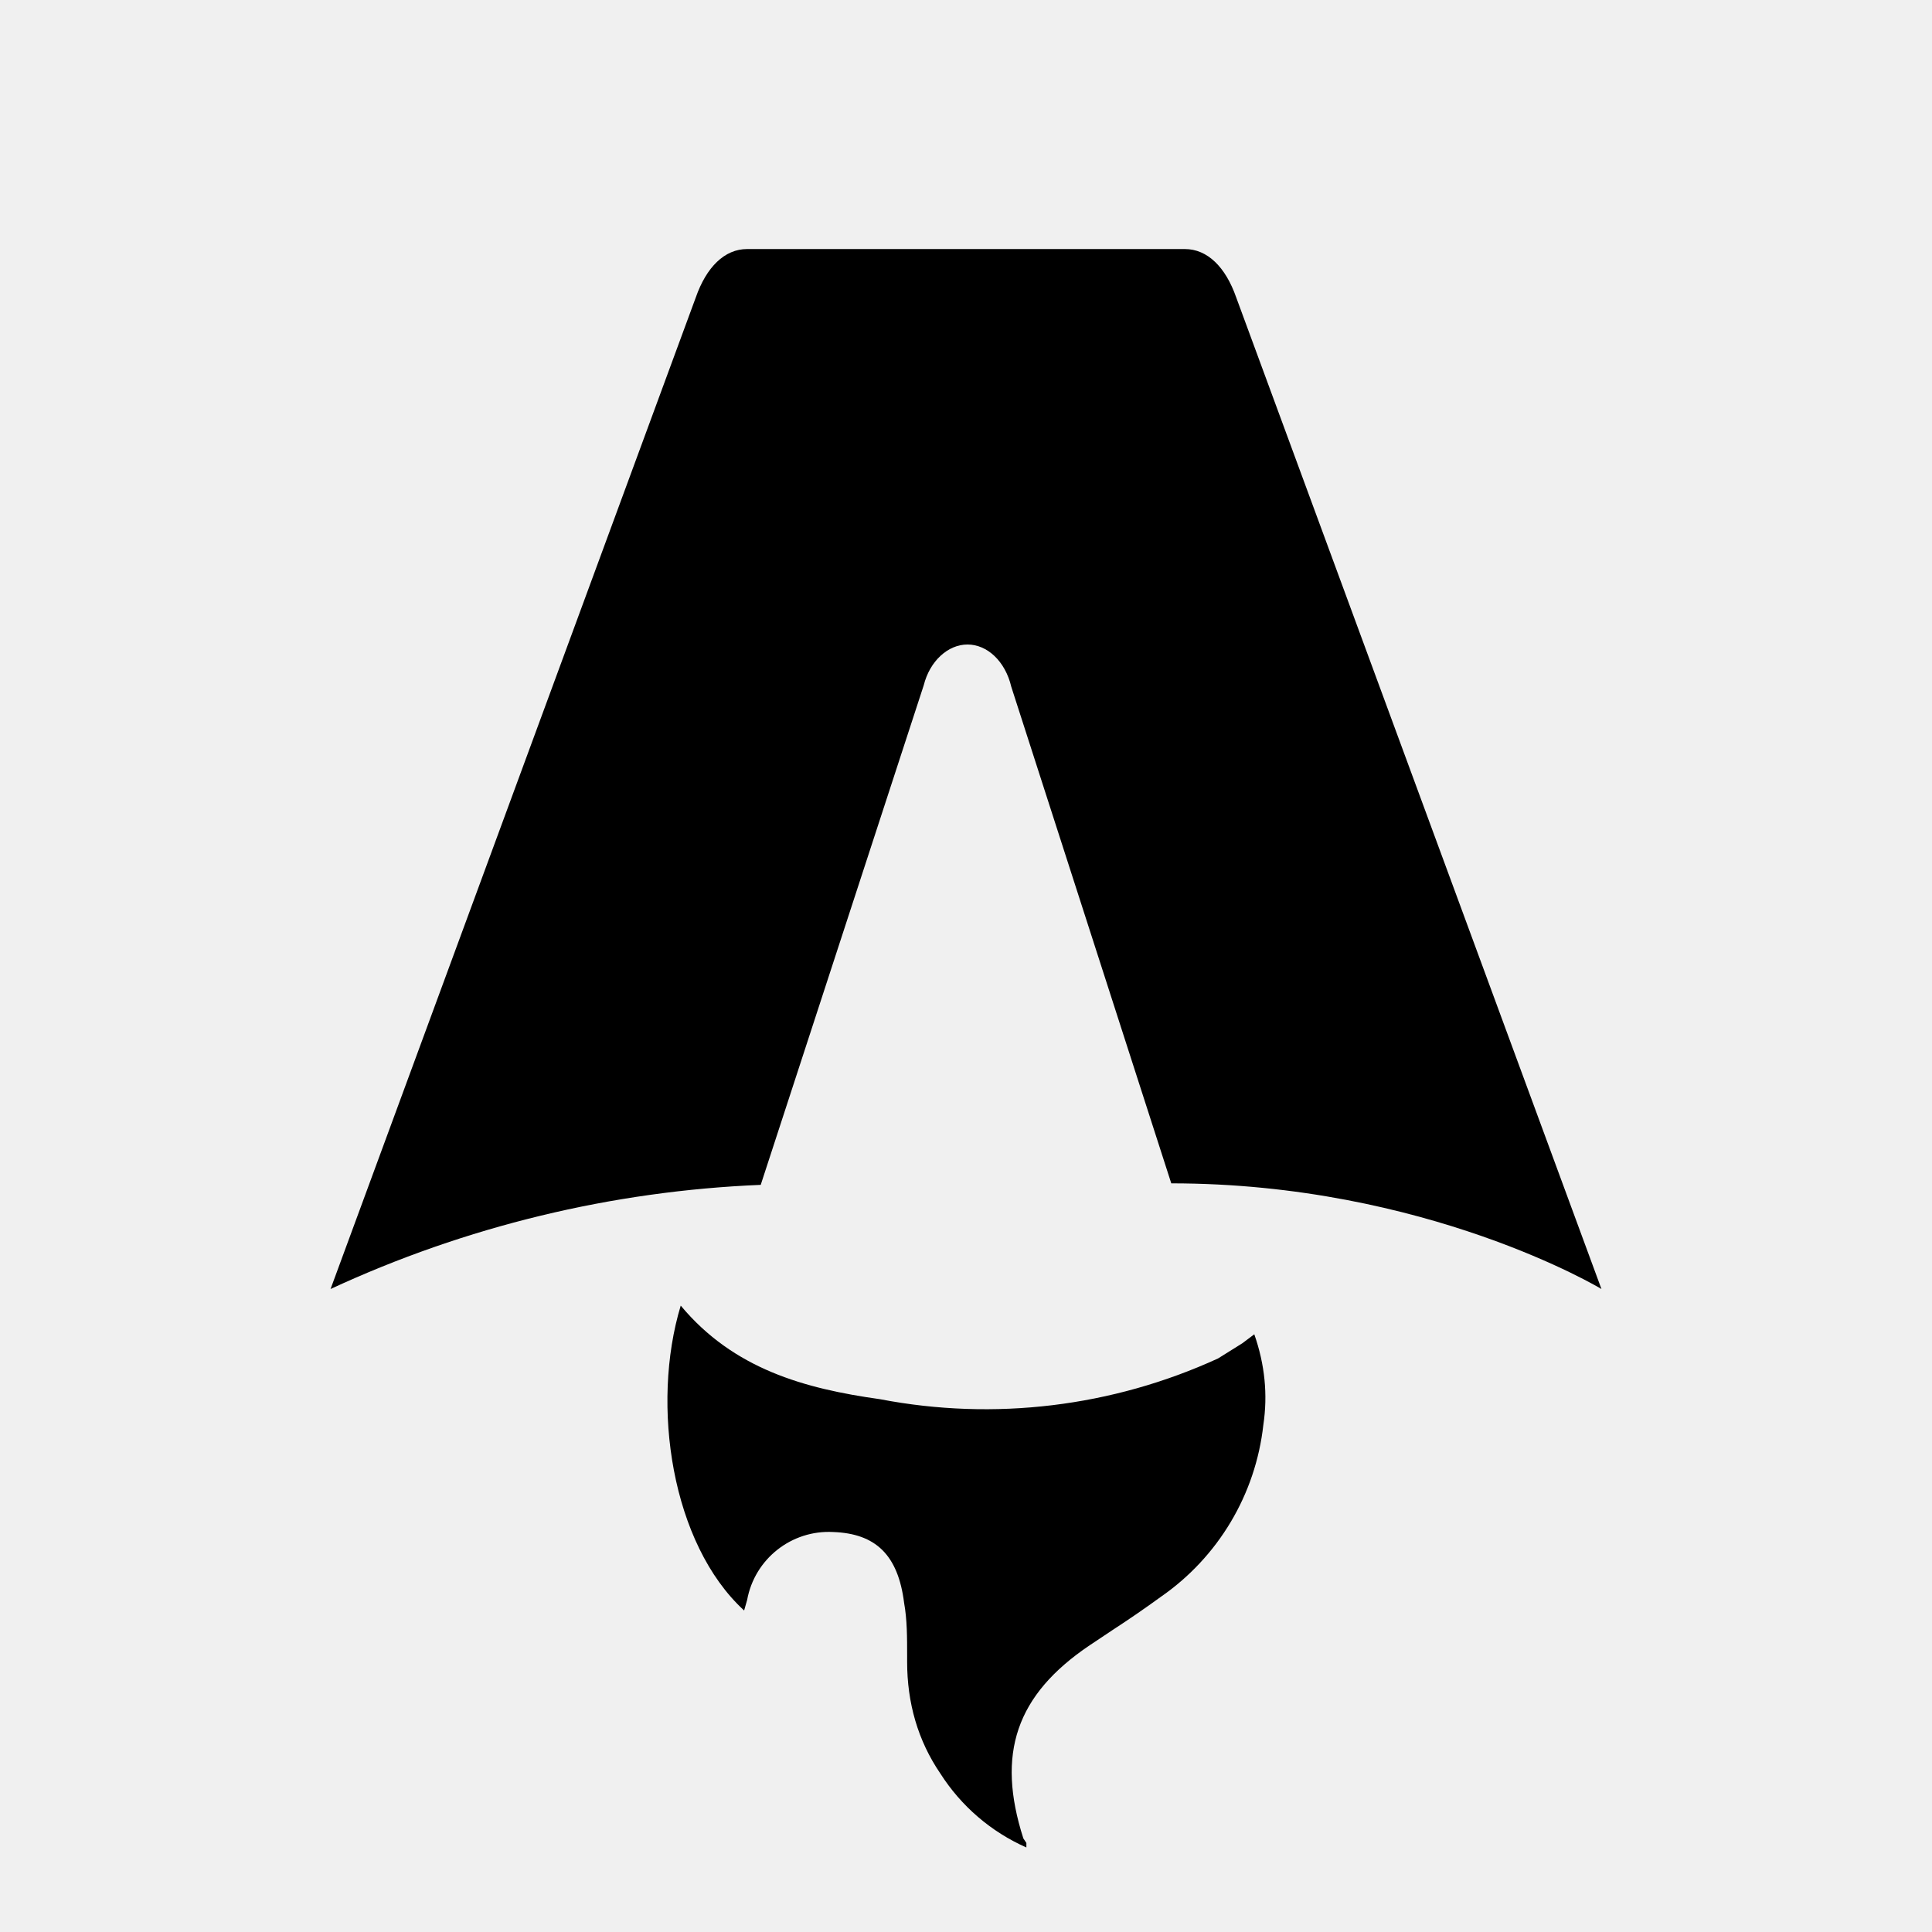
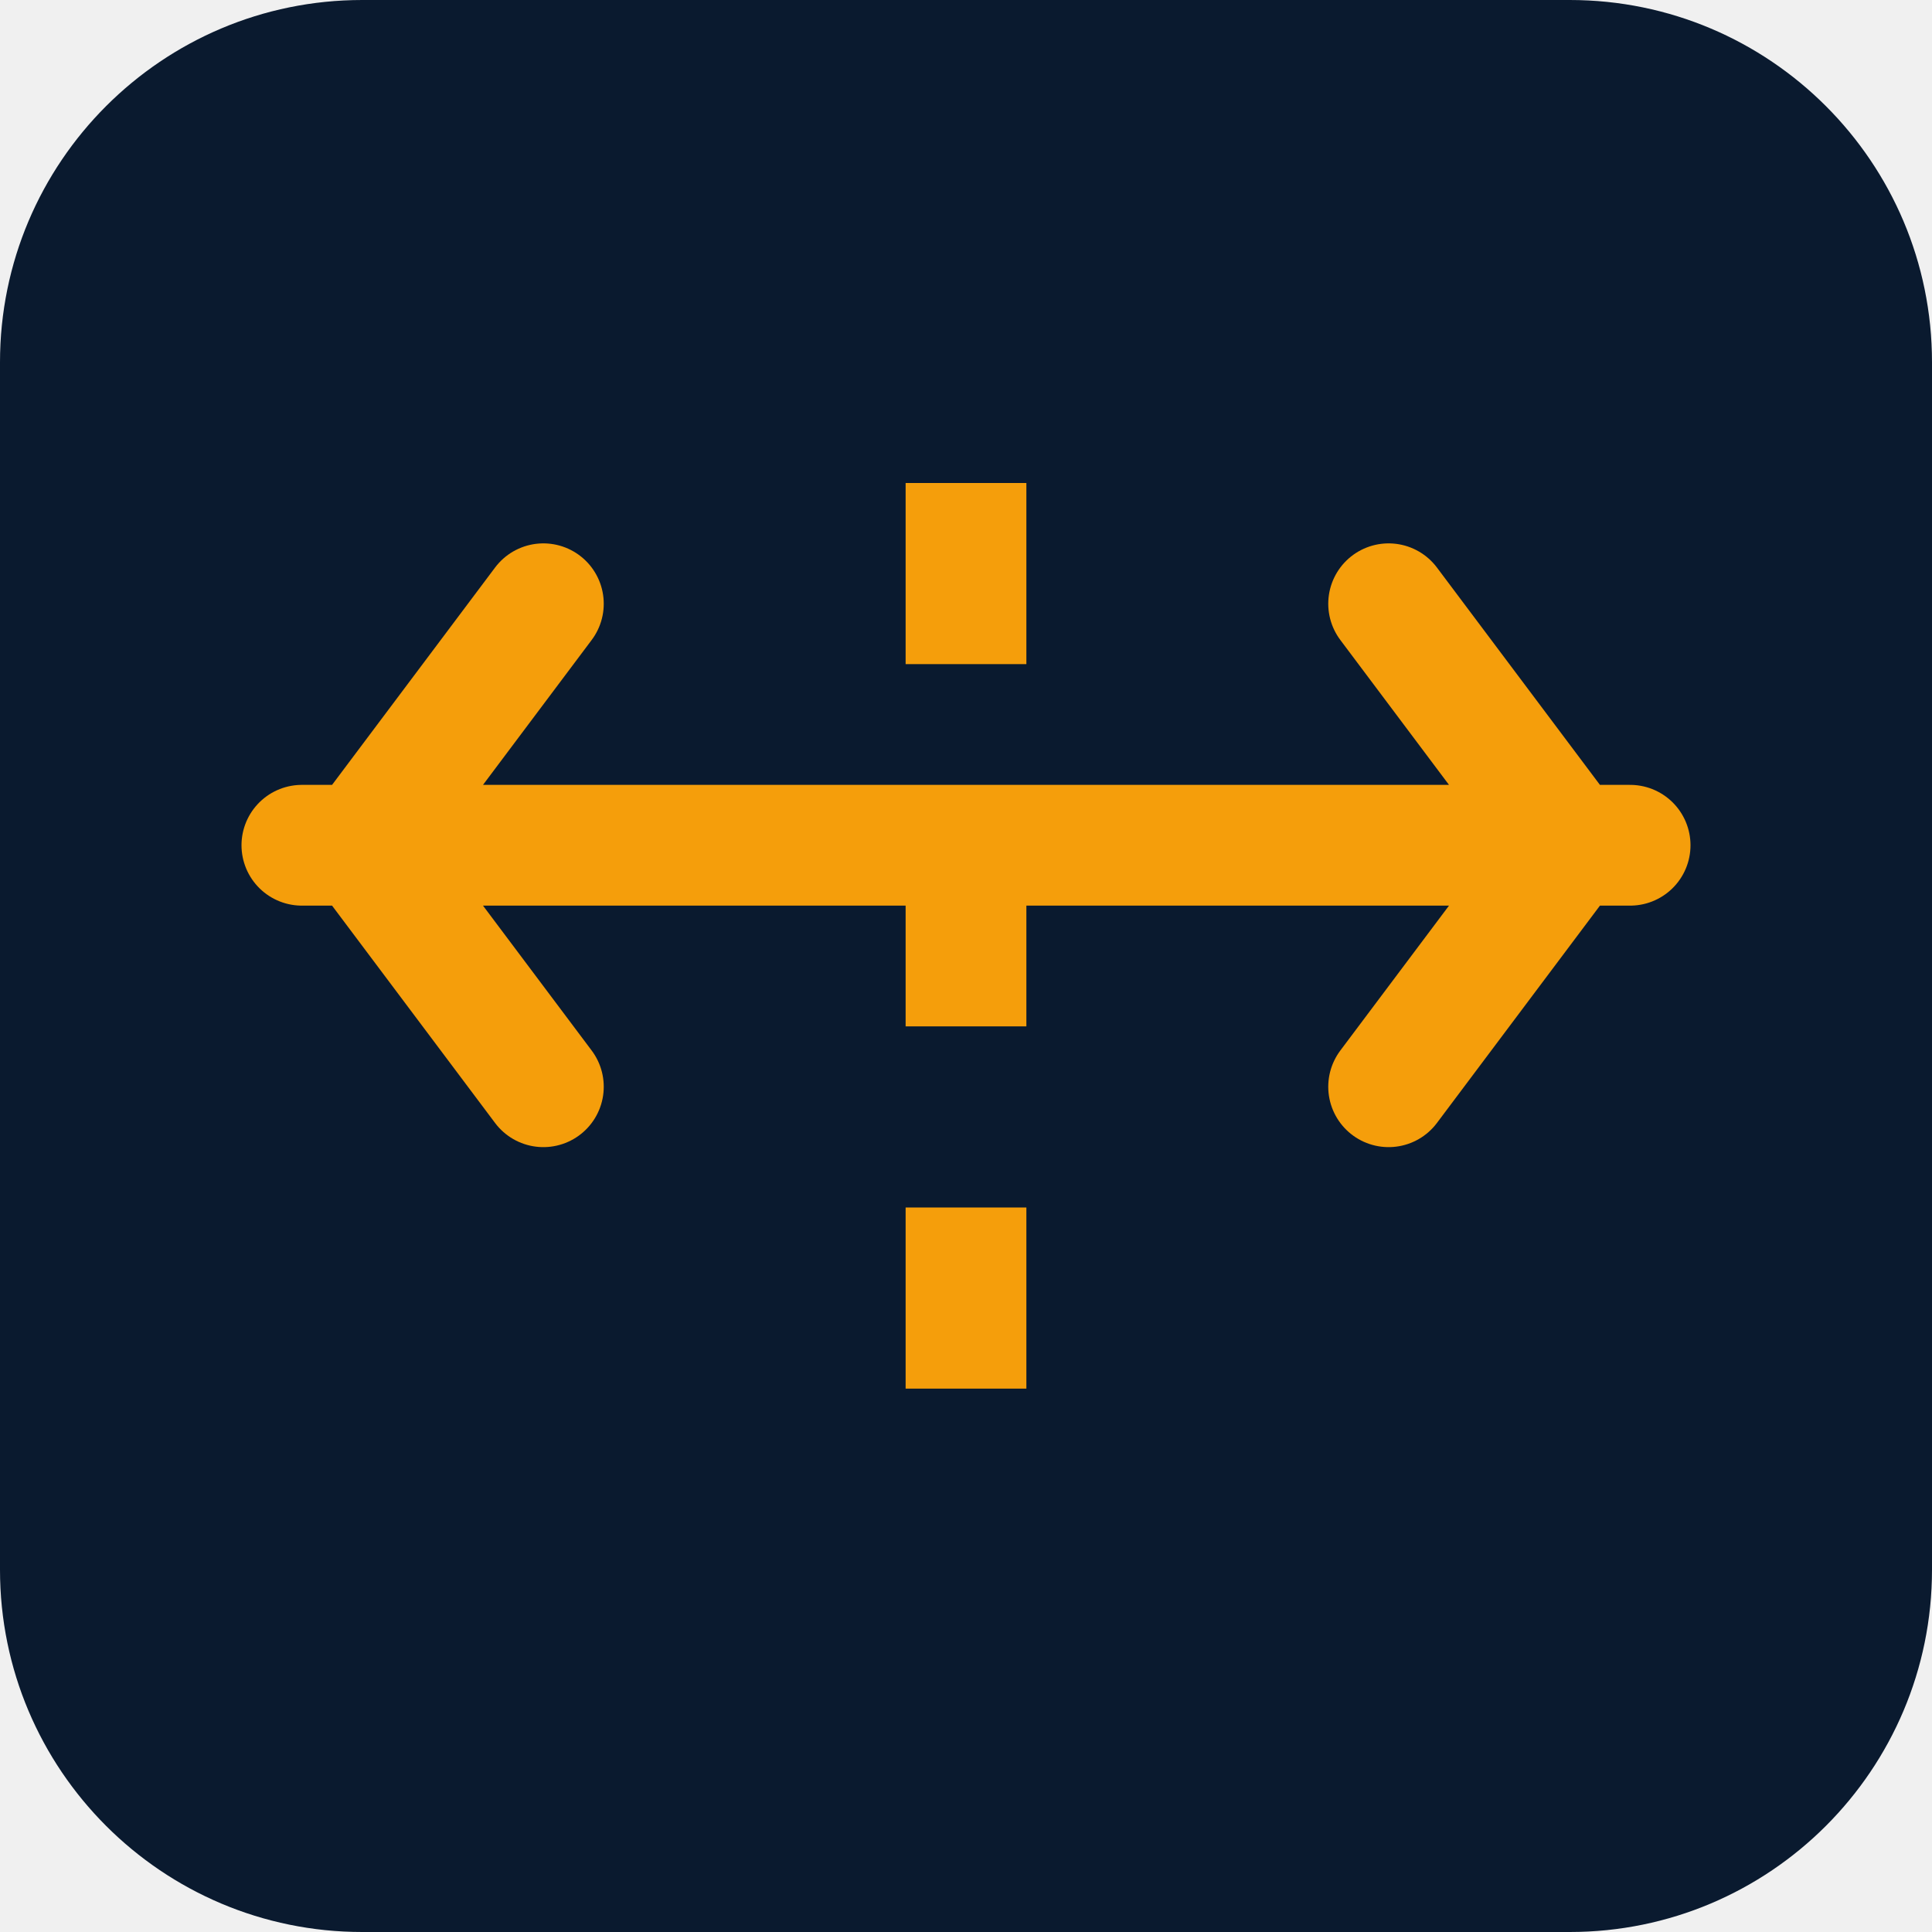
- <svg xmlns="http://www.w3.org/2000/svg" fill="none" viewBox="0 0 128 128">
-   <path d="M50.4 78.5a75.1 75.1 0 0 0-28.5 6.9l24.2-65.7c.7-2 1.9-3.2 3.4-3.2h29c1.5 0 2.7 1.2 3.4 3.2l24.2 65.7s-11.6-7-28.5-7L67 45.5c-.4-1.7-1.6-2.8-2.9-2.8-1.3 0-2.5 1.1-2.9 2.7L50.4 78.5Zm-1.1 28.2Zm-4.2-20.2c-2 6.6-.6 15.8 4.2 20.2a17.5 17.5 0 0 1 .2-.7 5.5 5.5 0 0 1 5.7-4.5c2.8.1 4.3 1.5 4.7 4.7.2 1.1.2 2.3.2 3.5v.4c0 2.7.7 5.2 2.2 7.4a13 13 0 0 0 5.7 4.9v-.3l-.2-.3c-1.8-5.6-.5-9.5 4.4-12.8l1.5-1a73 73 0 0 0 3.2-2.2 16 16 0 0 0 6.8-11.4c.3-2 .1-4-.6-6l-.8.6-1.6 1a37 37 0 0 1-22.4 2.7c-5-.7-9.7-2-13.2-6.2Z" />
-   <style>
-         path { fill: #000; }
-         @media (prefers-color-scheme: dark) {
-             path { fill: #FFF; }
-         }
-     </style>
+ <svg xmlns="http://www.w3.org/2000/svg" viewBox="0 0 32 32">
+   <rect width="32" height="32" rx="6" fill="#0a1a2f" />
+   <path d="M5 14h22M9 10l-3 4 3 4M23 10l3 4-3 4" stroke="#f59e0b" stroke-width="2" fill="none" stroke-linecap="round" stroke-linejoin="round" />
+   <path d="M16 8v16" stroke="#f59e0b" stroke-width="2" stroke-dasharray="3 3" />
</svg>
